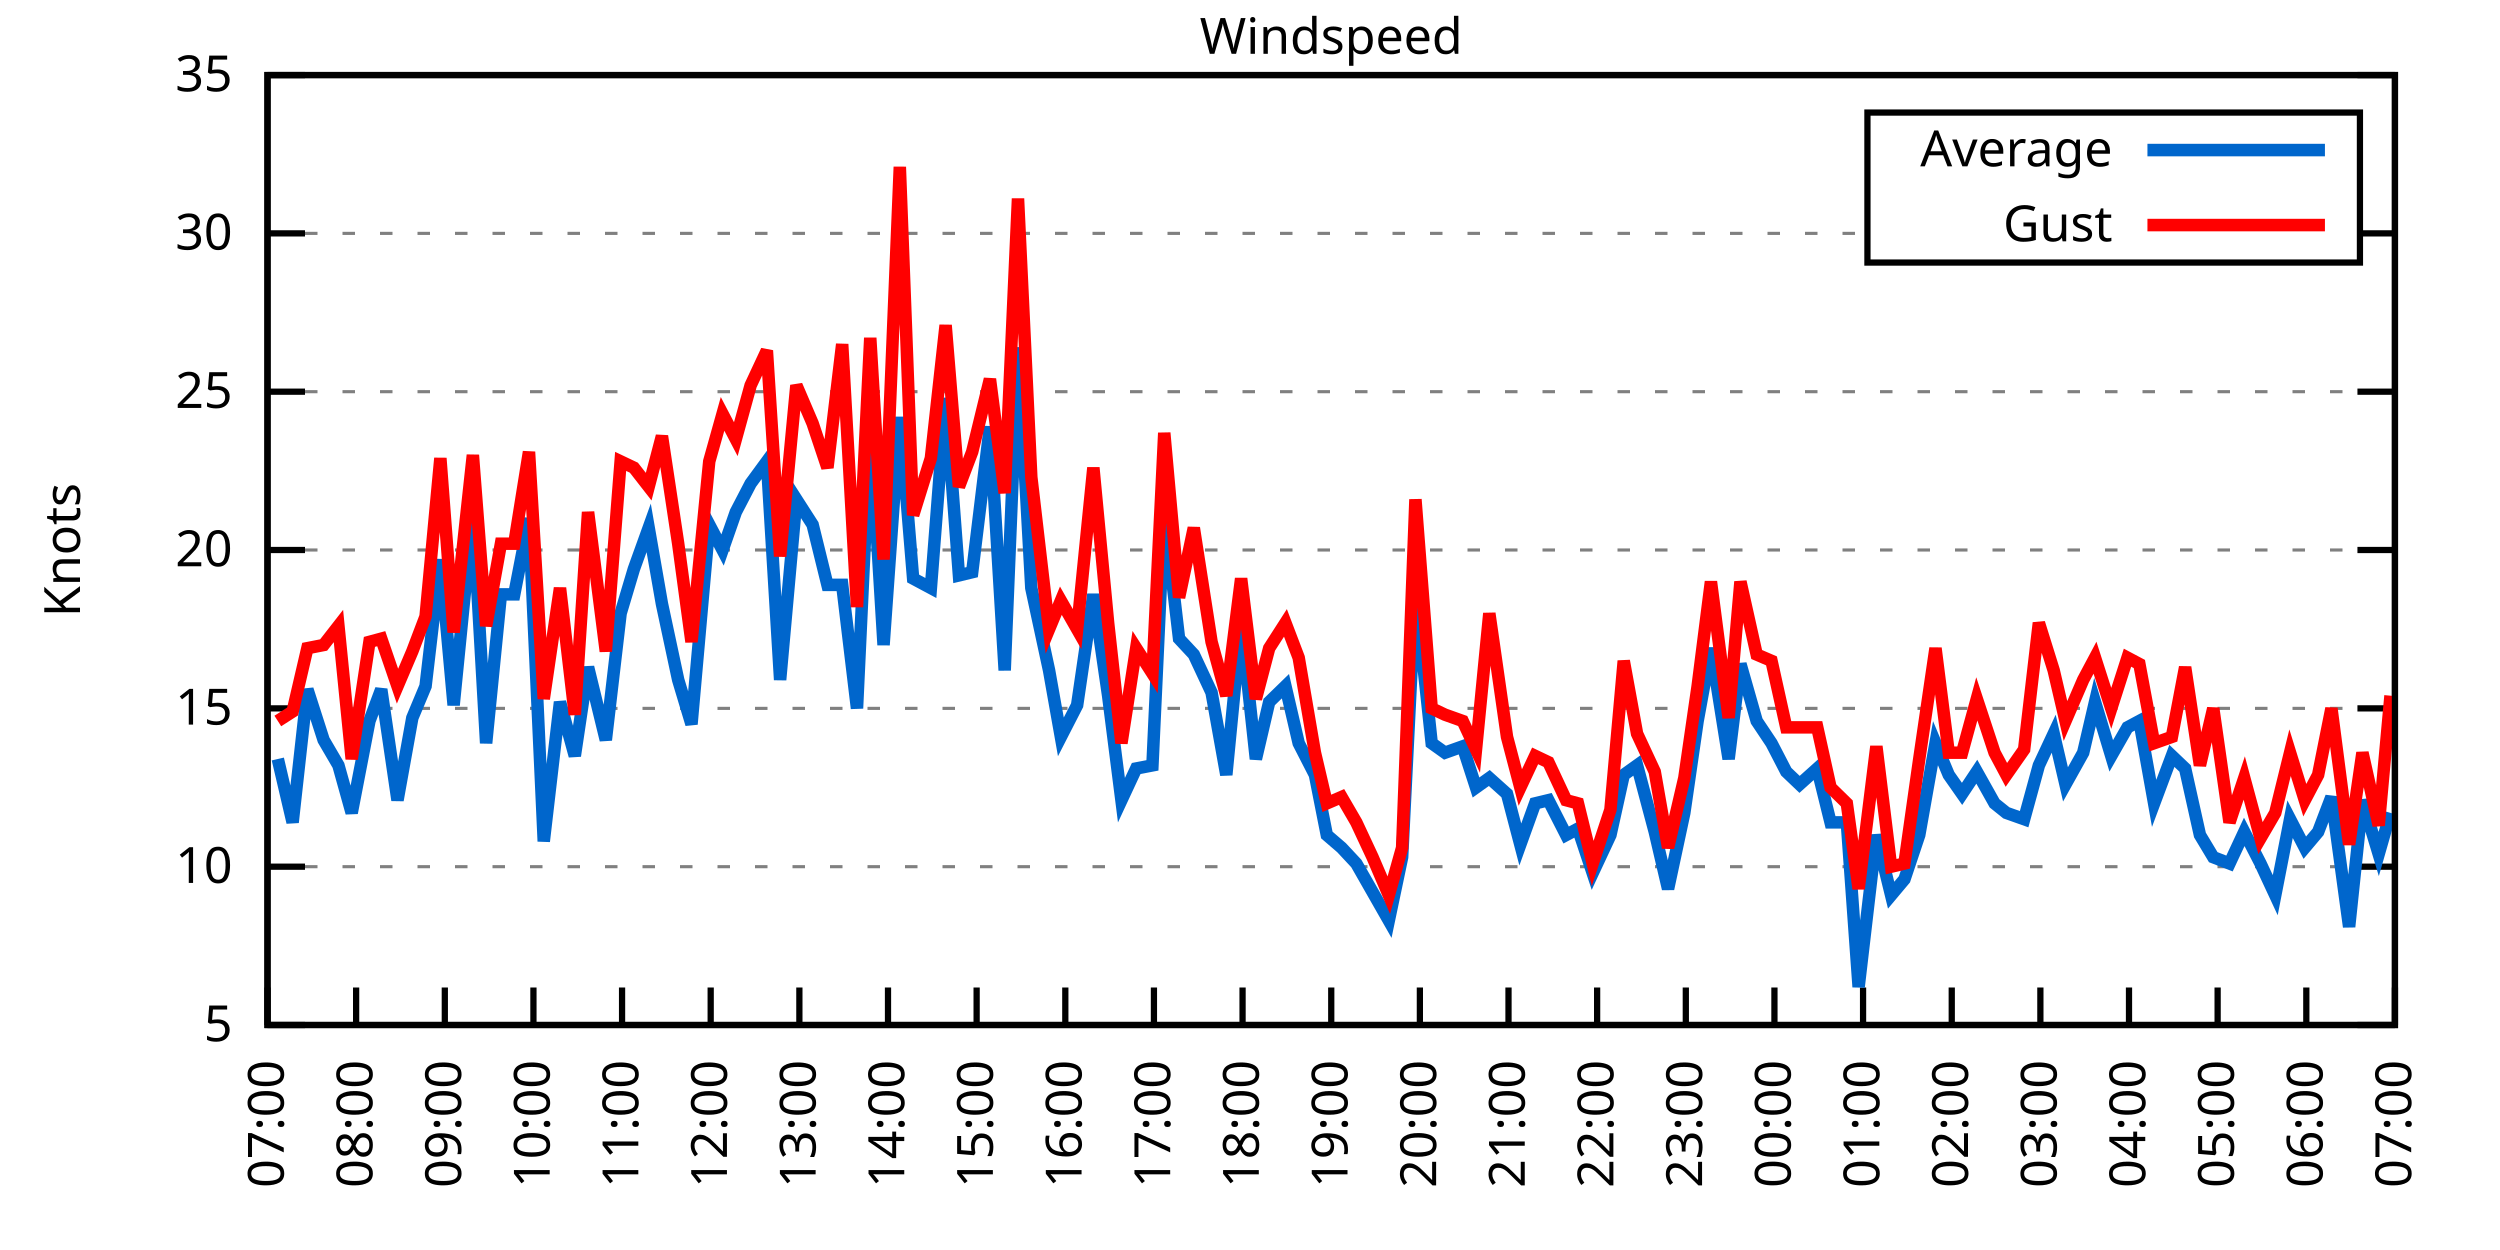
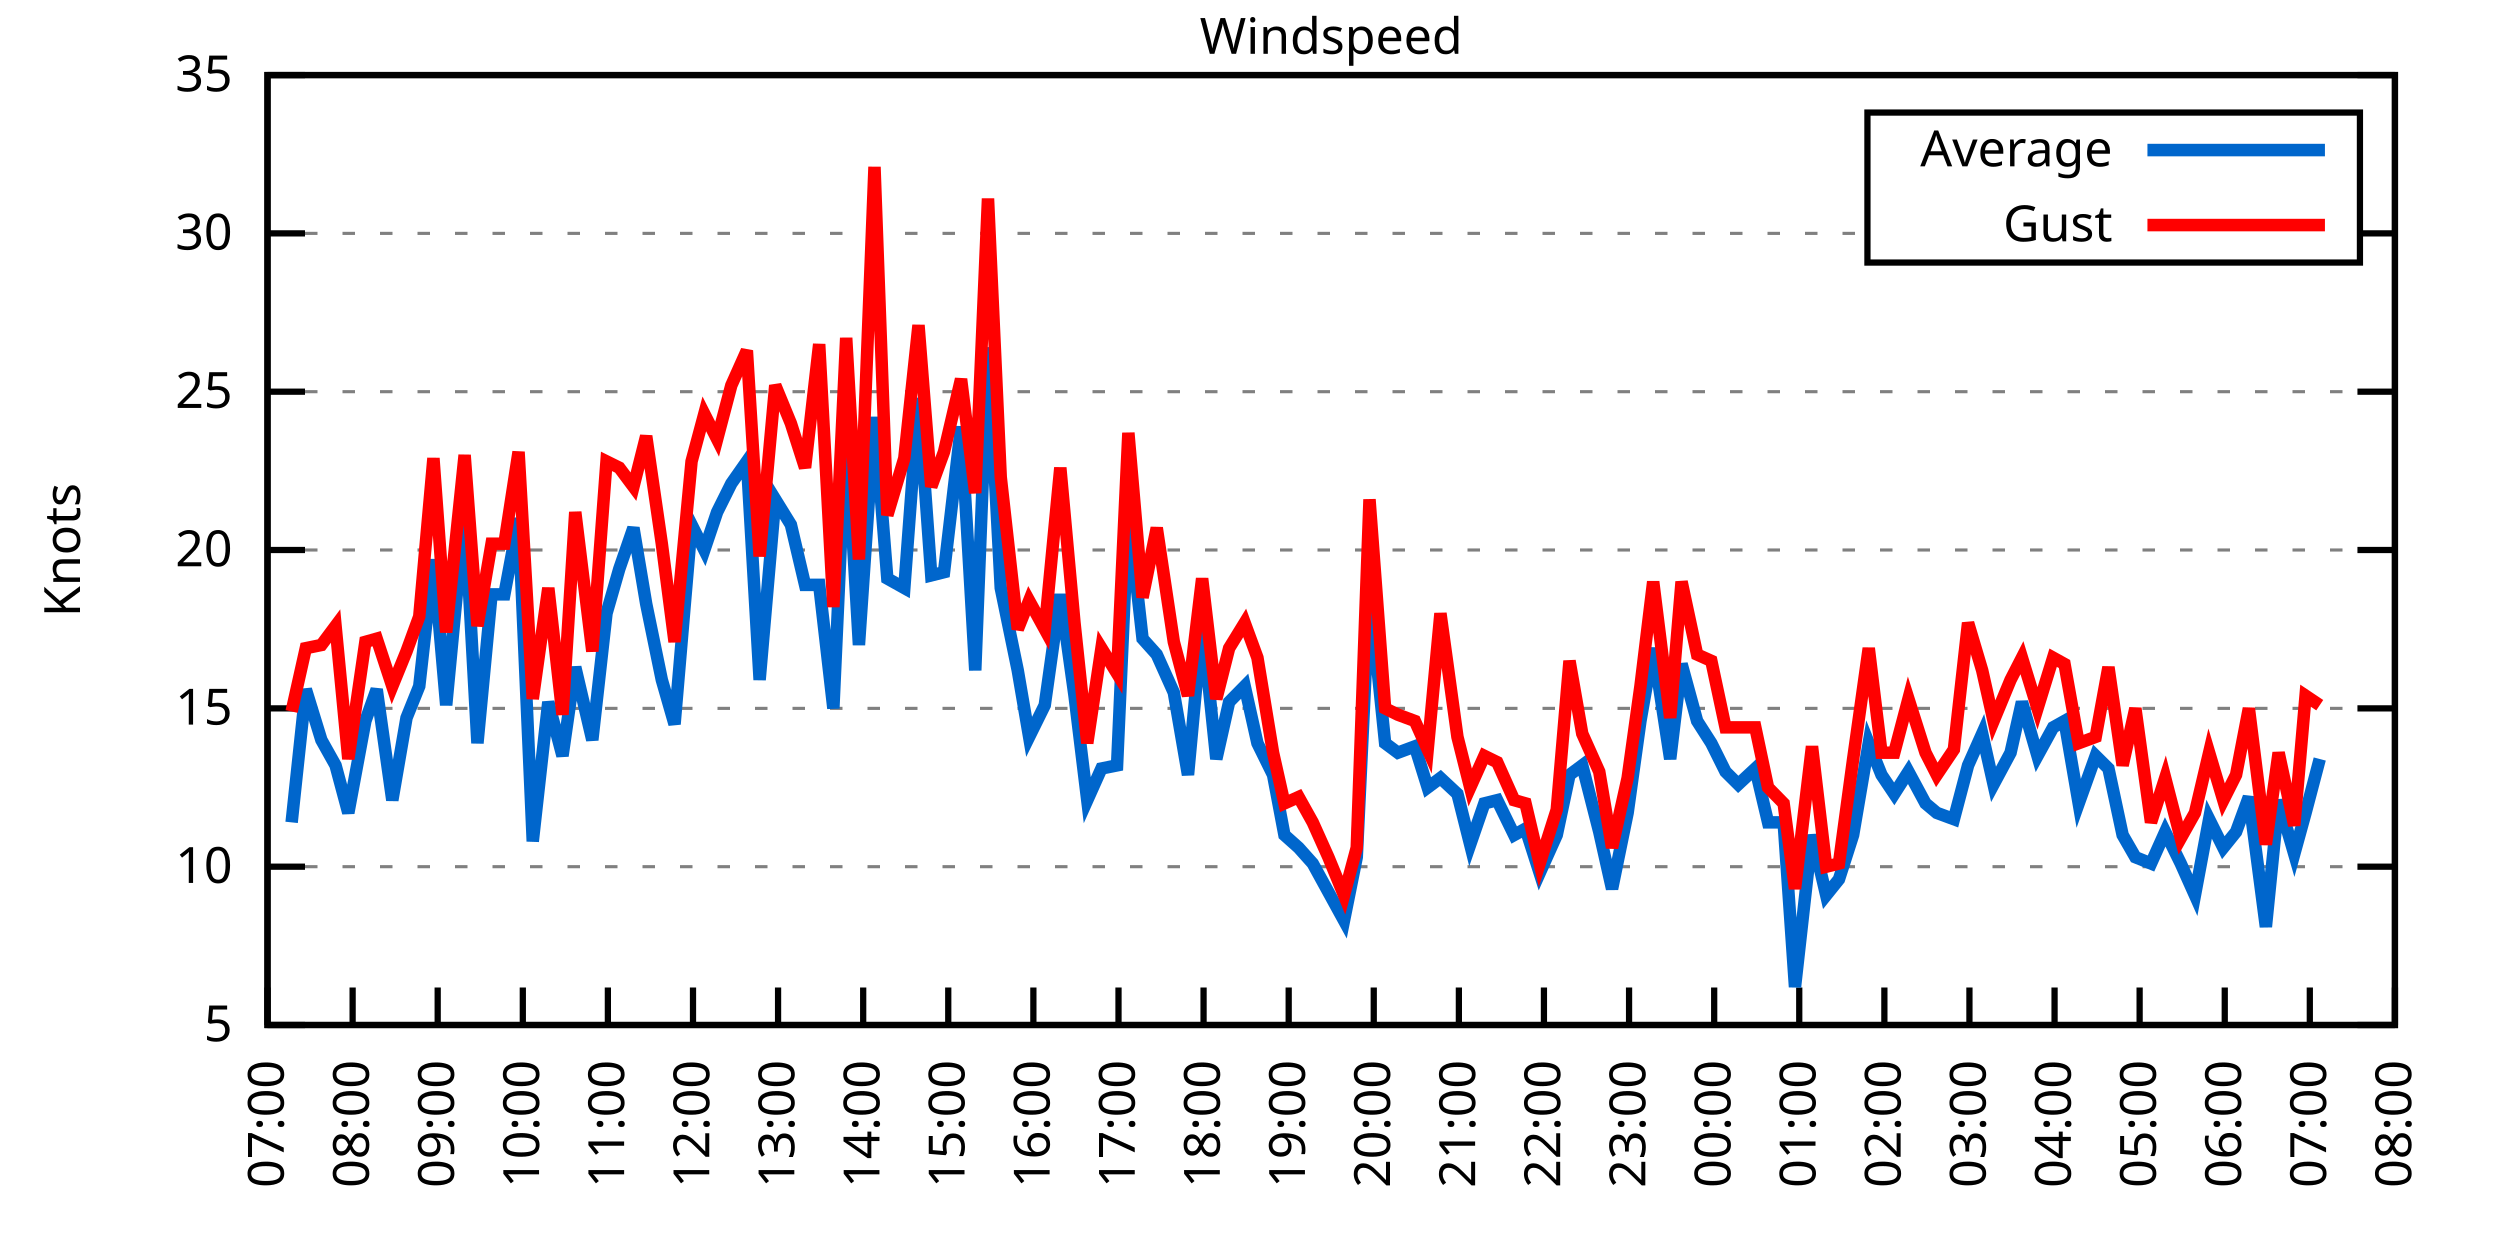
<svg xmlns="http://www.w3.org/2000/svg" xmlns:xlink="http://www.w3.org/1999/xlink" width="400" height="200" viewBox="0 0 400 200">
  <g id="gnuplot_canvas">
    <rect x="0" y="0" width="400" height="200" fill="none" />
    <defs>
      <circle id="gpDot" r="0.5" stroke-width="0.5" stroke="currentColor" />
      <path id="gpPt0" stroke-width="0.333" stroke="currentColor" d="M-1,0 h2 M0,-1 v2" />
      <path id="gpPt1" stroke-width="0.333" stroke="currentColor" d="M-1,-1 L1,1 M1,-1 L-1,1" />
      <path id="gpPt2" stroke-width="0.333" stroke="currentColor" d="M-1,0 L1,0 M0,-1 L0,1 M-1,-1 L1,1 M-1,1 L1,-1" />
      <rect id="gpPt3" stroke-width="0.333" stroke="currentColor" x="-1" y="-1" width="2" height="2" />
      <rect id="gpPt4" stroke-width="0.333" stroke="currentColor" fill="currentColor" x="-1" y="-1" width="2" height="2" />
      <circle id="gpPt5" stroke-width="0.333" stroke="currentColor" cx="0" cy="0" r="1" />
      <use xlink:href="#gpPt5" id="gpPt6" fill="currentColor" stroke="none" />
      <path id="gpPt7" stroke-width="0.333" stroke="currentColor" d="M0,-1.33 L-1.33,0.67 L1.33,0.67 z" />
      <use xlink:href="#gpPt7" id="gpPt8" fill="currentColor" stroke="none" />
      <use xlink:href="#gpPt7" id="gpPt9" stroke="currentColor" transform="rotate(180)" />
      <use xlink:href="#gpPt9" id="gpPt10" fill="currentColor" stroke="none" />
      <use xlink:href="#gpPt3" id="gpPt11" stroke="currentColor" transform="rotate(45)" />
      <use xlink:href="#gpPt11" id="gpPt12" fill="currentColor" stroke="none" />
      <path id="gpPt13" stroke-width="0.333" stroke="currentColor" d="M0,1.330 L1.265,0.411 L0.782,-1.067 L-0.782,-1.076 L-1.265,0.411 z" />
      <use xlink:href="#gpPt13" id="gpPt14" fill="currentColor" stroke="none" />
      <filter id="textbox" filterUnits="objectBoundingBox" x="0" y="0" height="1" width="1">
        <feFlood flood-color="white" flood-opacity="1" result="bgnd" />
        <feComposite in="SourceGraphic" in2="bgnd" operator="atop" />
      </filter>
      <filter id="greybox" filterUnits="objectBoundingBox" x="0" y="0" height="1" width="1">
        <feFlood flood-color="lightgrey" flood-opacity="1" result="grey" />
        <feComposite in="SourceGraphic" in2="grey" operator="atop" />
      </filter>
    </defs>
    <g fill="none" color="white" stroke="currentColor" stroke-width="1.00" stroke-linecap="butt" stroke-linejoin="miter">
</g>
    <g fill="none" color="black" stroke="currentColor" stroke-width="1.00" stroke-linecap="butt" stroke-linejoin="miter">
      <g stroke="none" shape-rendering="crispEdges">
        <polygon fill="rgb(255, 255, 255)" points="42.80,164.00 383.18,164.00 383.18,12.02 42.80,12.02 " />
      </g>
    </g>
    <g fill="none" color="black" stroke="currentColor" stroke-width="1.00" stroke-linecap="butt" stroke-linejoin="miter">
</g>
    <g fill="none" color="black" stroke="black" stroke-width="0.50" stroke-linecap="butt" stroke-linejoin="miter">
</g>
    <g fill="none" color="gray" stroke="currentColor" stroke-width="0.50" stroke-linecap="butt" stroke-linejoin="miter">
      <path stroke="gray" stroke-dasharray="2,4" class="gridline" d="M42.80,164.00 L383.19,164.00  " />
    </g>
    <g fill="none" color="gray" stroke="gray" stroke-width="1.00" stroke-linecap="butt" stroke-linejoin="miter">
</g>
    <g fill="none" color="black" stroke="currentColor" stroke-width="1.00" stroke-linecap="butt" stroke-linejoin="miter">
      <path stroke="black" d="M42.80,164.00 L48.80,164.00 M383.19,164.00 L377.19,164.00  " />
      <g transform="translate(37.20,166.60)" stroke="none" fill="black" font-family="Sans" font-size="8.00" text-anchor="end">
        <text>
          <tspan font-family="Sans"> 5</tspan>
        </text>
      </g>
    </g>
    <g fill="none" color="black" stroke="currentColor" stroke-width="1.00" stroke-linecap="butt" stroke-linejoin="miter">
</g>
    <g fill="none" color="black" stroke="black" stroke-width="0.50" stroke-linecap="butt" stroke-linejoin="miter">
</g>
    <g fill="none" color="gray" stroke="currentColor" stroke-width="0.50" stroke-linecap="butt" stroke-linejoin="miter">
      <path stroke="gray" stroke-dasharray="2,4" class="gridline" d="M42.80,138.67 L383.19,138.67  " />
    </g>
    <g fill="none" color="gray" stroke="gray" stroke-width="1.00" stroke-linecap="butt" stroke-linejoin="miter">
</g>
    <g fill="none" color="black" stroke="currentColor" stroke-width="1.00" stroke-linecap="butt" stroke-linejoin="miter">
      <path stroke="black" d="M42.80,138.67 L48.80,138.67 M383.19,138.67 L377.19,138.67  " />
      <g transform="translate(37.20,141.27)" stroke="none" fill="black" font-family="Sans" font-size="8.00" text-anchor="end">
        <text>
          <tspan font-family="Sans"> 10</tspan>
        </text>
      </g>
    </g>
    <g fill="none" color="black" stroke="currentColor" stroke-width="1.00" stroke-linecap="butt" stroke-linejoin="miter">
</g>
    <g fill="none" color="black" stroke="black" stroke-width="0.50" stroke-linecap="butt" stroke-linejoin="miter">
</g>
    <g fill="none" color="gray" stroke="currentColor" stroke-width="0.50" stroke-linecap="butt" stroke-linejoin="miter">
      <path stroke="gray" stroke-dasharray="2,4" class="gridline" d="M42.80,113.34 L383.19,113.34  " />
    </g>
    <g fill="none" color="gray" stroke="gray" stroke-width="1.00" stroke-linecap="butt" stroke-linejoin="miter">
</g>
    <g fill="none" color="black" stroke="currentColor" stroke-width="1.00" stroke-linecap="butt" stroke-linejoin="miter">
      <path stroke="black" d="M42.80,113.34 L48.80,113.34 M383.19,113.34 L377.19,113.34  " />
      <g transform="translate(37.20,115.94)" stroke="none" fill="black" font-family="Sans" font-size="8.00" text-anchor="end">
        <text>
          <tspan font-family="Sans"> 15</tspan>
        </text>
      </g>
    </g>
    <g fill="none" color="black" stroke="currentColor" stroke-width="1.00" stroke-linecap="butt" stroke-linejoin="miter">
</g>
    <g fill="none" color="black" stroke="black" stroke-width="0.50" stroke-linecap="butt" stroke-linejoin="miter">
</g>
    <g fill="none" color="gray" stroke="currentColor" stroke-width="0.50" stroke-linecap="butt" stroke-linejoin="miter">
      <path stroke="gray" stroke-dasharray="2,4" class="gridline" d="M42.80,88.00 L383.19,88.00  " />
    </g>
    <g fill="none" color="gray" stroke="gray" stroke-width="1.00" stroke-linecap="butt" stroke-linejoin="miter">
</g>
    <g fill="none" color="black" stroke="currentColor" stroke-width="1.00" stroke-linecap="butt" stroke-linejoin="miter">
      <path stroke="black" d="M42.80,88.00 L48.80,88.00 M383.19,88.00 L377.19,88.00  " />
      <g transform="translate(37.20,90.60)" stroke="none" fill="black" font-family="Sans" font-size="8.00" text-anchor="end">
        <text>
          <tspan font-family="Sans"> 20</tspan>
        </text>
      </g>
    </g>
    <g fill="none" color="black" stroke="currentColor" stroke-width="1.00" stroke-linecap="butt" stroke-linejoin="miter">
</g>
    <g fill="none" color="black" stroke="black" stroke-width="0.50" stroke-linecap="butt" stroke-linejoin="miter">
</g>
    <g fill="none" color="gray" stroke="currentColor" stroke-width="0.50" stroke-linecap="butt" stroke-linejoin="miter">
      <path stroke="gray" stroke-dasharray="2,4" class="gridline" d="M42.80,62.67 L383.19,62.67  " />
    </g>
    <g fill="none" color="gray" stroke="gray" stroke-width="1.00" stroke-linecap="butt" stroke-linejoin="miter">
</g>
    <g fill="none" color="black" stroke="currentColor" stroke-width="1.00" stroke-linecap="butt" stroke-linejoin="miter">
      <path stroke="black" d="M42.80,62.67 L48.80,62.67 M383.19,62.67 L377.19,62.67  " />
      <g transform="translate(37.20,65.27)" stroke="none" fill="black" font-family="Sans" font-size="8.00" text-anchor="end">
        <text>
          <tspan font-family="Sans"> 25</tspan>
        </text>
      </g>
    </g>
    <g fill="none" color="black" stroke="currentColor" stroke-width="1.00" stroke-linecap="butt" stroke-linejoin="miter">
</g>
    <g fill="none" color="black" stroke="black" stroke-width="0.50" stroke-linecap="butt" stroke-linejoin="miter">
</g>
    <g fill="none" color="gray" stroke="currentColor" stroke-width="0.50" stroke-linecap="butt" stroke-linejoin="miter">
      <path stroke="gray" stroke-dasharray="2,4" class="gridline" d="M42.80,37.34 L298.79,37.34 M377.59,37.34 L383.19,37.34  " />
    </g>
    <g fill="none" color="gray" stroke="gray" stroke-width="1.00" stroke-linecap="butt" stroke-linejoin="miter">
</g>
    <g fill="none" color="black" stroke="currentColor" stroke-width="1.00" stroke-linecap="butt" stroke-linejoin="miter">
      <path stroke="black" d="M42.80,37.34 L48.80,37.34 M383.19,37.34 L377.19,37.34  " />
      <g transform="translate(37.20,39.94)" stroke="none" fill="black" font-family="Sans" font-size="8.00" text-anchor="end">
        <text>
          <tspan font-family="Sans"> 30</tspan>
        </text>
      </g>
    </g>
    <g fill="none" color="black" stroke="currentColor" stroke-width="1.00" stroke-linecap="butt" stroke-linejoin="miter">
</g>
    <g fill="none" color="black" stroke="black" stroke-width="0.50" stroke-linecap="butt" stroke-linejoin="miter">
</g>
    <g fill="none" color="gray" stroke="currentColor" stroke-width="0.50" stroke-linecap="butt" stroke-linejoin="miter">
      <path stroke="gray" stroke-dasharray="2,4" class="gridline" d="M42.80,12.01 L383.19,12.01  " />
    </g>
    <g fill="none" color="gray" stroke="gray" stroke-width="1.00" stroke-linecap="butt" stroke-linejoin="miter">
</g>
    <g fill="none" color="black" stroke="currentColor" stroke-width="1.00" stroke-linecap="butt" stroke-linejoin="miter">
      <path stroke="black" d="M42.80,12.01 L48.80,12.01 M383.19,12.01 L377.19,12.01  " />
      <g transform="translate(37.20,14.61)" stroke="none" fill="black" font-family="Sans" font-size="8.00" text-anchor="end">
        <text>
          <tspan font-family="Sans"> 35</tspan>
        </text>
      </g>
    </g>
    <g fill="none" color="black" stroke="currentColor" stroke-width="1.00" stroke-linecap="butt" stroke-linejoin="miter">
      <path stroke="black" d="M42.80,164.00 L42.80,158.00  " />
      <g transform="translate(45.40,169.60) rotate(270.00)" stroke="none" fill="black" font-family="Sans" font-size="8.00" text-anchor="end">
        <text>
          <tspan font-family="Sans">07:00</tspan>
        </text>
      </g>
    </g>
    <g fill="none" color="black" stroke="currentColor" stroke-width="1.00" stroke-linecap="butt" stroke-linejoin="miter">
-       <path stroke="black" d="M56.98,164.00 L56.98,158.00  " />
-       <g transform="translate(59.58,169.60) rotate(270.00)" stroke="none" fill="black" font-family="Sans" font-size="8.00" text-anchor="end">
+       <path stroke="black" d="M56.42,164.00 L56.42,158.00  " />
+       <g transform="translate(59.02,169.60) rotate(270.00)" stroke="none" fill="black" font-family="Sans" font-size="8.00" text-anchor="end">
        <text>
          <tspan font-family="Sans">08:00</tspan>
        </text>
      </g>
    </g>
    <g fill="none" color="black" stroke="currentColor" stroke-width="1.00" stroke-linecap="butt" stroke-linejoin="miter">
-       <path stroke="black" d="M71.17,164.00 L71.17,158.00  " />
-       <g transform="translate(73.77,169.60) rotate(270.00)" stroke="none" fill="black" font-family="Sans" font-size="8.00" text-anchor="end">
+       <path stroke="black" d="M70.03,164.00 L70.03,158.00  " />
+       <g transform="translate(72.63,169.60) rotate(270.00)" stroke="none" fill="black" font-family="Sans" font-size="8.00" text-anchor="end">
        <text>
          <tspan font-family="Sans">09:00</tspan>
        </text>
      </g>
    </g>
    <g fill="none" color="black" stroke="currentColor" stroke-width="1.00" stroke-linecap="butt" stroke-linejoin="miter">
-       <path stroke="black" d="M85.35,164.00 L85.35,158.00  " />
-       <g transform="translate(87.95,169.60) rotate(270.00)" stroke="none" fill="black" font-family="Sans" font-size="8.00" text-anchor="end">
+       <path stroke="black" d="M83.65,164.00 L83.65,158.00  " />
+       <g transform="translate(86.25,169.60) rotate(270.00)" stroke="none" fill="black" font-family="Sans" font-size="8.00" text-anchor="end">
        <text>
          <tspan font-family="Sans">10:00</tspan>
        </text>
      </g>
    </g>
    <g fill="none" color="black" stroke="currentColor" stroke-width="1.00" stroke-linecap="butt" stroke-linejoin="miter">
-       <path stroke="black" d="M99.53,164.00 L99.53,158.00  " />
-       <g transform="translate(102.13,169.60) rotate(270.00)" stroke="none" fill="black" font-family="Sans" font-size="8.00" text-anchor="end">
+       <path stroke="black" d="M97.26,164.00 L97.26,158.00  " />
+       <g transform="translate(99.86,169.60) rotate(270.00)" stroke="none" fill="black" font-family="Sans" font-size="8.00" text-anchor="end">
        <text>
          <tspan font-family="Sans">11:00</tspan>
        </text>
      </g>
    </g>
    <g fill="none" color="black" stroke="currentColor" stroke-width="1.00" stroke-linecap="butt" stroke-linejoin="miter">
-       <path stroke="black" d="M113.71,164.00 L113.71,158.00  " />
-       <g transform="translate(116.31,169.60) rotate(270.00)" stroke="none" fill="black" font-family="Sans" font-size="8.00" text-anchor="end">
+       <path stroke="black" d="M110.88,164.00 L110.88,158.00  " />
+       <g transform="translate(113.48,169.60) rotate(270.00)" stroke="none" fill="black" font-family="Sans" font-size="8.00" text-anchor="end">
        <text>
          <tspan font-family="Sans">12:00</tspan>
        </text>
      </g>
    </g>
    <g fill="none" color="black" stroke="currentColor" stroke-width="1.00" stroke-linecap="butt" stroke-linejoin="miter">
-       <path stroke="black" d="M127.90,164.00 L127.90,158.00  " />
-       <g transform="translate(130.50,169.60) rotate(270.00)" stroke="none" fill="black" font-family="Sans" font-size="8.00" text-anchor="end">
+       <path stroke="black" d="M124.49,164.00 L124.49,158.00  " />
+       <g transform="translate(127.09,169.60) rotate(270.00)" stroke="none" fill="black" font-family="Sans" font-size="8.00" text-anchor="end">
        <text>
          <tspan font-family="Sans">13:00</tspan>
        </text>
      </g>
    </g>
    <g fill="none" color="black" stroke="currentColor" stroke-width="1.00" stroke-linecap="butt" stroke-linejoin="miter">
-       <path stroke="black" d="M142.08,164.00 L142.08,158.00  " />
-       <g transform="translate(144.68,169.60) rotate(270.00)" stroke="none" fill="black" font-family="Sans" font-size="8.00" text-anchor="end">
+       <path stroke="black" d="M138.11,164.00 L138.11,158.00  " />
+       <g transform="translate(140.71,169.60) rotate(270.00)" stroke="none" fill="black" font-family="Sans" font-size="8.00" text-anchor="end">
        <text>
          <tspan font-family="Sans">14:00</tspan>
        </text>
      </g>
    </g>
    <g fill="none" color="black" stroke="currentColor" stroke-width="1.00" stroke-linecap="butt" stroke-linejoin="miter">
-       <path stroke="black" d="M156.26,164.00 L156.26,158.00  " />
-       <g transform="translate(158.86,169.60) rotate(270.00)" stroke="none" fill="black" font-family="Sans" font-size="8.00" text-anchor="end">
+       <path stroke="black" d="M151.72,164.00 L151.72,158.00  " />
+       <g transform="translate(154.32,169.60) rotate(270.00)" stroke="none" fill="black" font-family="Sans" font-size="8.00" text-anchor="end">
        <text>
          <tspan font-family="Sans">15:00</tspan>
        </text>
      </g>
    </g>
    <g fill="none" color="black" stroke="currentColor" stroke-width="1.00" stroke-linecap="butt" stroke-linejoin="miter">
-       <path stroke="black" d="M170.45,164.00 L170.45,158.00  " />
-       <g transform="translate(173.05,169.60) rotate(270.00)" stroke="none" fill="black" font-family="Sans" font-size="8.00" text-anchor="end">
+       <path stroke="black" d="M165.34,164.00 L165.34,158.00  " />
+       <g transform="translate(167.94,169.60) rotate(270.00)" stroke="none" fill="black" font-family="Sans" font-size="8.00" text-anchor="end">
        <text>
          <tspan font-family="Sans">16:00</tspan>
        </text>
      </g>
    </g>
    <g fill="none" color="black" stroke="currentColor" stroke-width="1.00" stroke-linecap="butt" stroke-linejoin="miter">
-       <path stroke="black" d="M184.63,164.00 L184.63,158.00  " />
-       <g transform="translate(187.23,169.60) rotate(270.00)" stroke="none" fill="black" font-family="Sans" font-size="8.00" text-anchor="end">
+       <path stroke="black" d="M178.96,164.00 L178.96,158.00  " />
+       <g transform="translate(181.56,169.60) rotate(270.00)" stroke="none" fill="black" font-family="Sans" font-size="8.00" text-anchor="end">
        <text>
          <tspan font-family="Sans">17:00</tspan>
        </text>
      </g>
    </g>
    <g fill="none" color="black" stroke="currentColor" stroke-width="1.00" stroke-linecap="butt" stroke-linejoin="miter">
-       <path stroke="black" d="M198.81,164.00 L198.81,158.00  " />
-       <g transform="translate(201.41,169.60) rotate(270.00)" stroke="none" fill="black" font-family="Sans" font-size="8.00" text-anchor="end">
+       <path stroke="black" d="M192.57,164.00 L192.57,158.00  " />
+       <g transform="translate(195.17,169.60) rotate(270.00)" stroke="none" fill="black" font-family="Sans" font-size="8.00" text-anchor="end">
        <text>
          <tspan font-family="Sans">18:00</tspan>
        </text>
      </g>
    </g>
    <g fill="none" color="black" stroke="currentColor" stroke-width="1.00" stroke-linecap="butt" stroke-linejoin="miter">
-       <path stroke="black" d="M213.00,164.00 L213.00,158.00  " />
-       <g transform="translate(215.60,169.60) rotate(270.00)" stroke="none" fill="black" font-family="Sans" font-size="8.00" text-anchor="end">
+       <path stroke="black" d="M206.19,164.00 L206.19,158.00  " />
+       <g transform="translate(208.79,169.60) rotate(270.00)" stroke="none" fill="black" font-family="Sans" font-size="8.00" text-anchor="end">
        <text>
          <tspan font-family="Sans">19:00</tspan>
        </text>
      </g>
    </g>
    <g fill="none" color="black" stroke="currentColor" stroke-width="1.00" stroke-linecap="butt" stroke-linejoin="miter">
-       <path stroke="black" d="M227.18,164.00 L227.18,158.00  " />
-       <g transform="translate(229.78,169.60) rotate(270.00)" stroke="none" fill="black" font-family="Sans" font-size="8.00" text-anchor="end">
+       <path stroke="black" d="M219.80,164.00 L219.80,158.00  " />
+       <g transform="translate(222.40,169.60) rotate(270.00)" stroke="none" fill="black" font-family="Sans" font-size="8.00" text-anchor="end">
        <text>
          <tspan font-family="Sans">20:00</tspan>
        </text>
      </g>
    </g>
    <g fill="none" color="black" stroke="currentColor" stroke-width="1.00" stroke-linecap="butt" stroke-linejoin="miter">
-       <path stroke="black" d="M241.36,164.00 L241.36,158.00  " />
-       <g transform="translate(243.96,169.60) rotate(270.00)" stroke="none" fill="black" font-family="Sans" font-size="8.00" text-anchor="end">
+       <path stroke="black" d="M233.42,164.00 L233.42,158.00  " />
+       <g transform="translate(236.02,169.60) rotate(270.00)" stroke="none" fill="black" font-family="Sans" font-size="8.00" text-anchor="end">
        <text>
          <tspan font-family="Sans">21:00</tspan>
        </text>
      </g>
    </g>
    <g fill="none" color="black" stroke="currentColor" stroke-width="1.00" stroke-linecap="butt" stroke-linejoin="miter">
-       <path stroke="black" d="M255.54,164.00 L255.54,158.00  " />
-       <g transform="translate(258.14,169.60) rotate(270.00)" stroke="none" fill="black" font-family="Sans" font-size="8.00" text-anchor="end">
+       <path stroke="black" d="M247.03,164.00 L247.03,158.00  " />
+       <g transform="translate(249.63,169.60) rotate(270.00)" stroke="none" fill="black" font-family="Sans" font-size="8.00" text-anchor="end">
        <text>
          <tspan font-family="Sans">22:00</tspan>
        </text>
      </g>
    </g>
    <g fill="none" color="black" stroke="currentColor" stroke-width="1.00" stroke-linecap="butt" stroke-linejoin="miter">
-       <path stroke="black" d="M269.73,164.00 L269.73,158.00  " />
-       <g transform="translate(272.33,169.60) rotate(270.00)" stroke="none" fill="black" font-family="Sans" font-size="8.00" text-anchor="end">
+       <path stroke="black" d="M260.65,164.00 L260.65,158.00  " />
+       <g transform="translate(263.25,169.60) rotate(270.00)" stroke="none" fill="black" font-family="Sans" font-size="8.00" text-anchor="end">
        <text>
          <tspan font-family="Sans">23:00</tspan>
        </text>
      </g>
    </g>
    <g fill="none" color="black" stroke="currentColor" stroke-width="1.00" stroke-linecap="butt" stroke-linejoin="miter">
-       <path stroke="black" d="M283.91,164.00 L283.91,158.00  " />
-       <g transform="translate(286.51,169.60) rotate(270.00)" stroke="none" fill="black" font-family="Sans" font-size="8.00" text-anchor="end">
+       <path stroke="black" d="M274.27,164.00 L274.27,158.00  " />
+       <g transform="translate(276.87,169.60) rotate(270.00)" stroke="none" fill="black" font-family="Sans" font-size="8.00" text-anchor="end">
        <text>
          <tspan font-family="Sans">00:00</tspan>
        </text>
      </g>
    </g>
    <g fill="none" color="black" stroke="currentColor" stroke-width="1.00" stroke-linecap="butt" stroke-linejoin="miter">
-       <path stroke="black" d="M298.09,164.00 L298.09,158.00  " />
-       <g transform="translate(300.69,169.60) rotate(270.00)" stroke="none" fill="black" font-family="Sans" font-size="8.00" text-anchor="end">
+       <path stroke="black" d="M287.88,164.00 L287.88,158.00  " />
+       <g transform="translate(290.48,169.60) rotate(270.00)" stroke="none" fill="black" font-family="Sans" font-size="8.00" text-anchor="end">
        <text>
          <tspan font-family="Sans">01:00</tspan>
        </text>
      </g>
    </g>
    <g fill="none" color="black" stroke="currentColor" stroke-width="1.00" stroke-linecap="butt" stroke-linejoin="miter">
-       <path stroke="black" d="M312.28,164.00 L312.28,158.00  " />
-       <g transform="translate(314.88,169.60) rotate(270.00)" stroke="none" fill="black" font-family="Sans" font-size="8.00" text-anchor="end">
+       <path stroke="black" d="M301.50,164.00 L301.50,158.00  " />
+       <g transform="translate(304.10,169.60) rotate(270.00)" stroke="none" fill="black" font-family="Sans" font-size="8.00" text-anchor="end">
        <text>
          <tspan font-family="Sans">02:00</tspan>
        </text>
      </g>
    </g>
    <g fill="none" color="black" stroke="currentColor" stroke-width="1.00" stroke-linecap="butt" stroke-linejoin="miter">
-       <path stroke="black" d="M326.46,164.00 L326.46,158.00  " />
-       <g transform="translate(329.06,169.60) rotate(270.00)" stroke="none" fill="black" font-family="Sans" font-size="8.00" text-anchor="end">
+       <path stroke="black" d="M315.11,164.00 L315.11,158.00  " />
+       <g transform="translate(317.71,169.60) rotate(270.00)" stroke="none" fill="black" font-family="Sans" font-size="8.00" text-anchor="end">
        <text>
          <tspan font-family="Sans">03:00</tspan>
        </text>
      </g>
    </g>
    <g fill="none" color="black" stroke="currentColor" stroke-width="1.00" stroke-linecap="butt" stroke-linejoin="miter">
-       <path stroke="black" d="M340.64,164.00 L340.64,158.00  " />
-       <g transform="translate(343.24,169.60) rotate(270.00)" stroke="none" fill="black" font-family="Sans" font-size="8.00" text-anchor="end">
+       <path stroke="black" d="M328.73,164.00 L328.73,158.00  " />
+       <g transform="translate(331.33,169.60) rotate(270.00)" stroke="none" fill="black" font-family="Sans" font-size="8.00" text-anchor="end">
        <text>
          <tspan font-family="Sans">04:00</tspan>
        </text>
      </g>
    </g>
    <g fill="none" color="black" stroke="currentColor" stroke-width="1.00" stroke-linecap="butt" stroke-linejoin="miter">
-       <path stroke="black" d="M354.82,164.00 L354.82,158.00  " />
-       <g transform="translate(357.42,169.60) rotate(270.00)" stroke="none" fill="black" font-family="Sans" font-size="8.00" text-anchor="end">
+       <path stroke="black" d="M342.34,164.00 L342.34,158.00  " />
+       <g transform="translate(344.94,169.60) rotate(270.00)" stroke="none" fill="black" font-family="Sans" font-size="8.00" text-anchor="end">
        <text>
          <tspan font-family="Sans">05:00</tspan>
        </text>
      </g>
    </g>
    <g fill="none" color="black" stroke="currentColor" stroke-width="1.00" stroke-linecap="butt" stroke-linejoin="miter">
-       <path stroke="black" d="M369.01,164.00 L369.01,158.00  " />
-       <g transform="translate(371.61,169.60) rotate(270.00)" stroke="none" fill="black" font-family="Sans" font-size="8.00" text-anchor="end">
+       <path stroke="black" d="M355.96,164.00 L355.96,158.00  " />
+       <g transform="translate(358.56,169.60) rotate(270.00)" stroke="none" fill="black" font-family="Sans" font-size="8.00" text-anchor="end">
        <text>
          <tspan font-family="Sans">06:00</tspan>
+         </text>
+       </g>
+     </g>
+     <g fill="none" color="black" stroke="currentColor" stroke-width="1.00" stroke-linecap="butt" stroke-linejoin="miter">
+       <path stroke="black" d="M369.57,164.00 L369.57,158.00  " />
+       <g transform="translate(372.17,169.60) rotate(270.00)" stroke="none" fill="black" font-family="Sans" font-size="8.00" text-anchor="end">
+         <text>
+           <tspan font-family="Sans">07:00</tspan>
        </text>
      </g>
    </g>
    <g fill="none" color="black" stroke="currentColor" stroke-width="1.00" stroke-linecap="butt" stroke-linejoin="miter">
      <path stroke="black" d="M383.19,164.00 L383.19,158.00  " />
      <g transform="translate(385.79,169.60) rotate(270.00)" stroke="none" fill="black" font-family="Sans" font-size="8.00" text-anchor="end">
        <text>
-           <tspan font-family="Sans">07:00</tspan>
+           <tspan font-family="Sans">08:00</tspan>
        </text>
      </g>
    </g>
    <g fill="none" color="black" stroke="currentColor" stroke-width="1.00" stroke-linecap="butt" stroke-linejoin="miter">
</g>
    <g fill="none" color="black" stroke="currentColor" stroke-width="1.00" stroke-linecap="butt" stroke-linejoin="miter">
      <path stroke="black" d="M42.80,12.01 L42.80,164.00 L383.19,164.00 L383.19,12.01 L42.80,12.01 Z  " />
    </g>
    <g fill="none" color="black" stroke="currentColor" stroke-width="1.00" stroke-linecap="butt" stroke-linejoin="miter">
</g>
    <g fill="none" color="black" stroke="currentColor" stroke-width="1.00" stroke-linecap="butt" stroke-linejoin="miter">
      <path stroke="black" d="M298.79,42.01 L298.79,18.01 L377.59,18.01 L377.59,42.01 L298.79,42.01 Z  " />
    </g>
    <g id="Windspeed_plot_1">
      <g fill="none" color="white" stroke="black" stroke-width="2.00" stroke-linecap="butt" stroke-linejoin="miter">
</g>
      <g fill="none" color="black" stroke="currentColor" stroke-width="2.00" stroke-linecap="butt" stroke-linejoin="miter">
        <g transform="translate(337.99,26.61)" stroke="none" fill="black" font-family="Sans" font-size="8.00" text-anchor="end">
          <text>
            <tspan font-family="Sans">Average</tspan>
          </text>
        </g>
      </g>
      <g fill="none" color="black" stroke="currentColor" stroke-width="2.00" stroke-linecap="butt" stroke-linejoin="miter">
-         <path stroke="rgb(  0, 102, 204)" d="M343.59,24.01 L371.99,24.01 M44.45,121.44 L46.82,131.58 L49.18,110.30 L51.78,118.40 L54.15,122.46 L56.27,130.06   L59.11,115.36 L61.00,110.30 L63.60,128.03 L65.97,114.86 L68.09,109.79 L70.46,89.52 L72.58,112.83 L75.66,81.93   L77.78,118.91 L80.15,95.10 L82.28,95.10 L84.64,82.94 L87.00,134.62 L89.60,112.32 L91.97,120.94 L94.09,106.75   L96.93,118.40 L99.30,98.14 L101.42,91.04 L103.79,84.46 L105.91,96.62 L108.51,108.78 L110.64,115.87 L113.48,83.95   L115.61,88.00 L117.73,81.93 L120.10,77.37 L122.70,73.82 L124.82,108.78 L127.42,79.90 L130.02,83.95 L132.39,93.58   L134.75,93.58 L137.12,113.34 L139.24,68.25 L141.37,103.20 L143.97,66.73 L146.10,92.56 L148.94,94.08 L151.30,63.69   L153.43,92.06 L155.55,91.55 L158.39,68.25 L160.75,107.26 L162.88,55.58 L165.01,94.08 L167.85,107.26 L169.74,117.90   L172.34,112.83 L174.94,95.10 L177.30,111.31 L179.43,128.03 L181.79,122.96 L184.39,122.46 L186.28,81.93 L188.65,102.19   L191.01,104.72 L193.85,110.80 L196.21,123.98 L198.58,99.66 L200.94,121.44 L203.07,112.32 L205.67,109.79 L207.79,118.91   L210.39,123.98 L212.29,133.60 L214.65,135.63 L217.01,138.16 L219.61,142.72 L222.21,147.28 L224.34,137.15 L226.47,94.59   L229.07,118.91 L231.20,120.43 L234.03,119.42 L236.16,126.00 L238.29,124.48 L241.12,127.02 L243.25,135.12 L245.62,128.54   L247.74,128.03 L250.58,133.60 L252.47,132.59 L254.83,139.68 L257.67,133.60 L259.80,123.98 L261.93,122.46 L264.76,133.10   L266.89,142.21 L269.49,130.06 L271.62,115.36 L273.75,103.71 L276.58,121.44 L278.47,106.24 L281.07,115.36 L283.44,118.91   L285.80,123.47 L287.93,125.50 L290.76,122.96 L292.89,131.58 L295.49,131.58 L297.38,157.92 L300.22,133.60 L302.58,143.23   L304.71,140.69 L307.08,133.60 L309.68,118.91 L311.80,123.98 L313.93,127.02 L316.29,123.47 L319.13,128.54 L321.02,130.06   L323.86,131.07 L326.22,122.46 L328.59,117.39 L330.48,125.50 L333.31,120.43 L335.20,112.32 L337.80,120.94 L340.40,116.38   L342.30,115.36 L344.66,128.54 L347.50,120.94 L349.62,122.96 L351.99,133.60 L354.12,137.15 L356.72,138.16 L359.08,133.10   L361.68,138.16 L364.04,143.23 L366.41,131.07 L368.77,135.63 L370.90,133.10 L373.03,127.52 L375.86,148.29 L377.99,128.03   L380.59,136.64 L382.48,130.06  " />
+         <path stroke="rgb(  0, 102, 204)" d="M343.59,24.01 L371.99,24.01 M46.66,131.58 L48.93,110.30 L51.42,118.40 L53.69,122.46 L55.73,130.06 L58.46,115.36   L60.27,110.30 L62.77,128.03 L65.04,114.86 L67.08,109.79 L69.35,89.52 L71.39,112.83 L74.34,81.93 L76.39,118.91   L78.65,95.10 L80.70,95.10 L82.97,82.94 L85.24,134.62 L87.73,112.32 L90.00,120.94 L92.04,106.75 L94.77,118.40   L97.04,98.14 L99.08,91.04 L101.35,84.46 L103.39,96.62 L105.89,108.78 L107.93,115.87 L110.65,83.95 L112.69,88.00   L114.74,81.93 L117.01,77.37 L119.50,73.82 L121.54,108.78 L124.04,79.90 L126.54,83.95 L128.81,93.58 L131.07,93.58   L133.34,113.34 L135.39,68.25 L137.43,103.20 L139.92,66.73 L141.97,92.56 L144.69,94.08 L146.96,63.69 L149.00,92.06   L151.04,91.55 L153.77,68.25 L156.04,107.26 L158.08,55.58 L160.12,94.08 L162.84,107.26 L164.66,117.90 L167.16,112.83   L169.65,95.10 L171.92,111.31 L173.96,128.03 L176.23,122.96 L178.73,122.46 L180.54,81.93 L182.81,102.19 L185.08,104.72   L187.81,110.80 L190.08,123.98 L192.34,99.66 L194.61,121.44 L196.66,112.32 L199.15,109.79 L201.19,118.91 L203.69,123.98   L205.51,133.60 L207.78,135.63 L210.04,138.16 L212.54,142.72 L215.04,147.28 L217.08,137.15 L219.12,94.59 L221.62,118.91   L223.66,120.43 L226.38,119.42 L228.43,126.00 L230.47,124.48 L233.19,127.02 L235.23,135.12 L237.50,128.54 L239.55,128.03   L242.27,133.60 L244.08,132.59 L246.35,139.68 L249.08,133.60 L251.12,123.98 L253.16,122.46 L255.88,133.10 L257.93,142.21   L260.42,130.06 L262.47,115.36 L264.51,103.71 L267.23,121.44 L269.05,106.24 L271.54,115.36 L273.81,118.91 L276.08,123.47   L278.12,125.50 L280.85,122.96 L282.89,131.58 L285.38,131.58 L287.20,157.92 L289.92,133.60 L292.19,143.23 L294.23,140.69   L296.50,133.60 L299.00,118.91 L301.04,123.98 L303.08,127.02 L305.35,123.47 L308.08,128.54 L309.89,130.06 L312.62,131.07   L314.89,122.46 L317.15,117.39 L318.97,125.50 L321.69,120.43 L323.51,112.32 L326.00,120.94 L328.50,116.38 L330.32,115.36   L332.59,128.54 L335.31,120.94 L337.35,122.96 L339.62,133.60 L341.66,137.15 L344.16,138.16 L346.43,133.10 L348.92,138.16   L351.19,143.23 L353.46,131.07 L355.73,135.63 L357.77,133.10 L359.82,127.52 L362.54,148.29 L364.58,128.03 L367.08,136.64   L368.89,130.06 L371.16,121.44  " />
      </g>
    </g>
    <g id="Windspeed_plot_2">
      <g fill="none" color="black" stroke="currentColor" stroke-width="2.00" stroke-linecap="butt" stroke-linejoin="miter">
        <g transform="translate(337.99,38.61)" stroke="none" fill="black" font-family="Sans" font-size="8.00" text-anchor="end">
          <text>
            <tspan font-family="Sans">Gust</tspan>
          </text>
        </g>
      </g>
      <g fill="none" color="black" stroke="currentColor" stroke-width="2.00" stroke-linecap="butt" stroke-linejoin="miter">
-         <path stroke="rgb(255,   0,   0)" d="M343.59,36.01 L371.99,36.01 M44.45,115.36 L46.82,113.84 L49.18,103.71 L51.78,103.20 L54.15,100.16 L56.27,121.44   L59.11,102.70 L61.00,102.19 L63.60,109.79 L65.97,104.22 L68.09,98.64 L70.46,73.31 L72.58,101.18 L75.66,72.81   L77.78,100.16 L80.15,86.99 L82.28,86.99 L84.64,72.30 L87.00,111.82 L89.60,94.08 L91.97,114.35 L94.09,81.93   L96.93,104.22 L99.30,73.82 L101.42,74.83 L103.79,77.87 L105.91,69.77 L108.51,86.99 L110.64,102.70 L113.48,73.82   L115.61,66.22 L117.73,70.27 L120.10,61.66 L122.70,56.09 L124.82,89.02 L127.42,61.66 L130.02,67.74 L132.39,74.83   L134.75,55.07 L137.12,97.12 L139.24,54.06 L141.37,89.52 L143.97,26.70 L146.10,82.43 L148.94,73.31 L151.30,52.03   L153.43,77.87 L155.55,72.30 L158.39,60.65 L160.75,78.89 L162.88,31.77 L165.01,76.35 L167.85,100.67 L169.74,96.11   L172.34,100.67 L174.94,74.83 L177.30,99.66 L179.43,118.91 L181.79,103.71 L184.39,107.76 L186.28,69.26 L188.65,95.60   L191.01,84.46 L193.85,102.70 L196.21,111.31 L198.58,92.56 L200.94,111.82 L203.07,103.71 L205.67,99.66 L207.79,105.23   L210.39,120.43 L212.29,128.54 L214.65,127.52 L217.01,131.58 L219.61,137.15 L222.21,143.23 L224.34,135.63 L226.47,79.90   L229.07,113.34 L231.20,114.35 L234.03,115.36 L236.16,119.92 L238.29,98.14 L241.12,117.90 L243.25,126.00 L245.62,120.94   L247.74,121.95 L250.58,128.03 L252.47,128.54 L254.83,138.16 L257.67,129.55 L259.80,105.74 L261.93,117.39 L264.76,123.47   L266.89,135.63 L269.49,124.48 L271.62,109.79 L273.75,93.07 L276.58,114.86 L278.47,93.07 L281.07,104.72 L283.44,105.74   L285.80,116.38 L287.93,116.38 L290.76,116.38 L292.89,126.00 L295.49,128.54 L297.38,142.21 L300.22,119.42 L302.58,138.67   L304.71,138.16 L307.08,121.44 L309.68,103.71 L311.80,120.43 L313.93,120.43 L316.29,111.82 L319.13,120.43 L321.02,123.98   L323.86,119.92 L326.22,99.66 L328.59,107.26 L330.48,115.36 L333.31,108.78 L335.20,105.23 L337.80,113.34 L340.40,105.23   L342.30,106.24 L344.66,118.91 L347.50,117.90 L349.62,106.75 L351.99,122.46 L354.12,113.34 L356.72,131.58 L359.08,124.48   L361.68,134.11 L364.04,130.06 L366.41,120.43 L368.77,128.03 L370.90,123.98 L373.03,113.34 L375.86,135.12 L377.99,120.43   L380.59,132.08 L382.48,111.31  " />
+         <path stroke="rgb(255,   0,   0)" d="M343.59,36.01 L371.99,36.01 M46.66,113.84 L48.93,103.71 L51.42,103.20 L53.69,100.16 L55.73,121.44 L58.46,102.70   L60.27,102.19 L62.77,109.79 L65.04,104.22 L67.08,98.64 L69.35,73.31 L71.39,101.18 L74.34,72.81 L76.39,100.16   L78.65,86.99 L80.70,86.99 L82.97,72.30 L85.24,111.82 L87.73,94.08 L90.00,114.35 L92.04,81.93 L94.77,104.22   L97.04,73.82 L99.08,74.83 L101.35,77.87 L103.39,69.77 L105.89,86.99 L107.93,102.70 L110.65,73.82 L112.69,66.22   L114.74,70.27 L117.01,61.66 L119.50,56.09 L121.54,89.02 L124.04,61.66 L126.54,67.74 L128.81,74.83 L131.07,55.07   L133.34,97.12 L135.39,54.06 L137.43,89.52 L139.92,26.70 L141.97,82.43 L144.69,73.31 L146.96,52.03 L149.00,77.87   L151.04,72.30 L153.77,60.65 L156.04,78.89 L158.08,31.77 L160.12,76.35 L162.84,100.67 L164.66,96.11 L167.16,100.67   L169.65,74.83 L171.92,99.66 L173.96,118.91 L176.23,103.71 L178.73,107.76 L180.54,69.26 L182.81,95.60 L185.08,84.46   L187.81,102.70 L190.08,111.31 L192.34,92.56 L194.61,111.82 L196.66,103.71 L199.15,99.66 L201.19,105.23 L203.69,120.43   L205.51,128.54 L207.78,127.52 L210.04,131.58 L212.54,137.15 L215.04,143.23 L217.08,135.63 L219.12,79.90 L221.62,113.34   L223.66,114.35 L226.38,115.36 L228.43,119.92 L230.47,98.14 L233.19,117.90 L235.23,126.00 L237.50,120.94 L239.55,121.95   L242.27,128.03 L244.08,128.54 L246.35,138.16 L249.08,129.55 L251.12,105.74 L253.16,117.39 L255.88,123.47 L257.93,135.63   L260.42,124.48 L262.47,109.79 L264.51,93.07 L267.23,114.86 L269.05,93.07 L271.54,104.72 L273.81,105.74 L276.08,116.38   L278.12,116.38 L280.85,116.38 L282.89,126.00 L285.38,128.54 L287.20,142.21 L289.92,119.42 L292.19,138.67 L294.23,138.16   L296.50,121.44 L299.00,103.71 L301.04,120.43 L303.08,120.43 L305.35,111.82 L308.08,120.43 L309.89,123.98 L312.62,119.92   L314.89,99.66 L317.15,107.26 L318.97,115.36 L321.69,108.78 L323.51,105.23 L326.00,113.34 L328.50,105.23 L330.32,106.24   L332.59,118.91 L335.31,117.90 L337.35,106.75 L339.62,122.46 L341.66,113.34 L344.16,131.58 L346.43,124.48 L348.92,134.11   L351.19,130.06 L353.46,120.43 L355.73,128.03 L357.77,123.98 L359.82,113.34 L362.54,135.12 L364.58,120.43 L367.08,132.08   L368.89,111.31 L371.16,112.83  " />
      </g>
    </g>
    <g fill="none" color="black" stroke="currentColor" stroke-width="2.00" stroke-linecap="butt" stroke-linejoin="miter">
</g>
    <g fill="none" color="black" stroke="black" stroke-width="1.00" stroke-linecap="butt" stroke-linejoin="miter">
</g>
    <g fill="none" color="black" stroke="currentColor" stroke-width="1.00" stroke-linecap="butt" stroke-linejoin="miter">
      <path stroke="black" d="M42.80,12.01 L42.80,164.00 L383.19,164.00 L383.19,12.01 L42.80,12.01 Z  " />
      <g transform="translate(12.80,88.01) rotate(270.00)" stroke="none" fill="black" font-family="Sans" font-size="8.00" text-anchor="middle">
        <text>
          <tspan font-family="Sans">Knots</tspan>
        </text>
      </g>
    </g>
    <g fill="none" color="black" stroke="currentColor" stroke-width="1.00" stroke-linecap="butt" stroke-linejoin="miter">
</g>
    <g fill="none" color="black" stroke="currentColor" stroke-width="1.00" stroke-linecap="butt" stroke-linejoin="miter">
      <g transform="translate(212.99,8.61)" stroke="none" fill="black" font-family="Sans" font-size="8.00" text-anchor="middle">
        <text>
          <tspan font-family="Sans">Windspeed</tspan>
        </text>
      </g>
    </g>
    <g fill="none" color="black" stroke="currentColor" stroke-width="1.00" stroke-linecap="butt" stroke-linejoin="miter">
</g>
  </g>
</svg>
